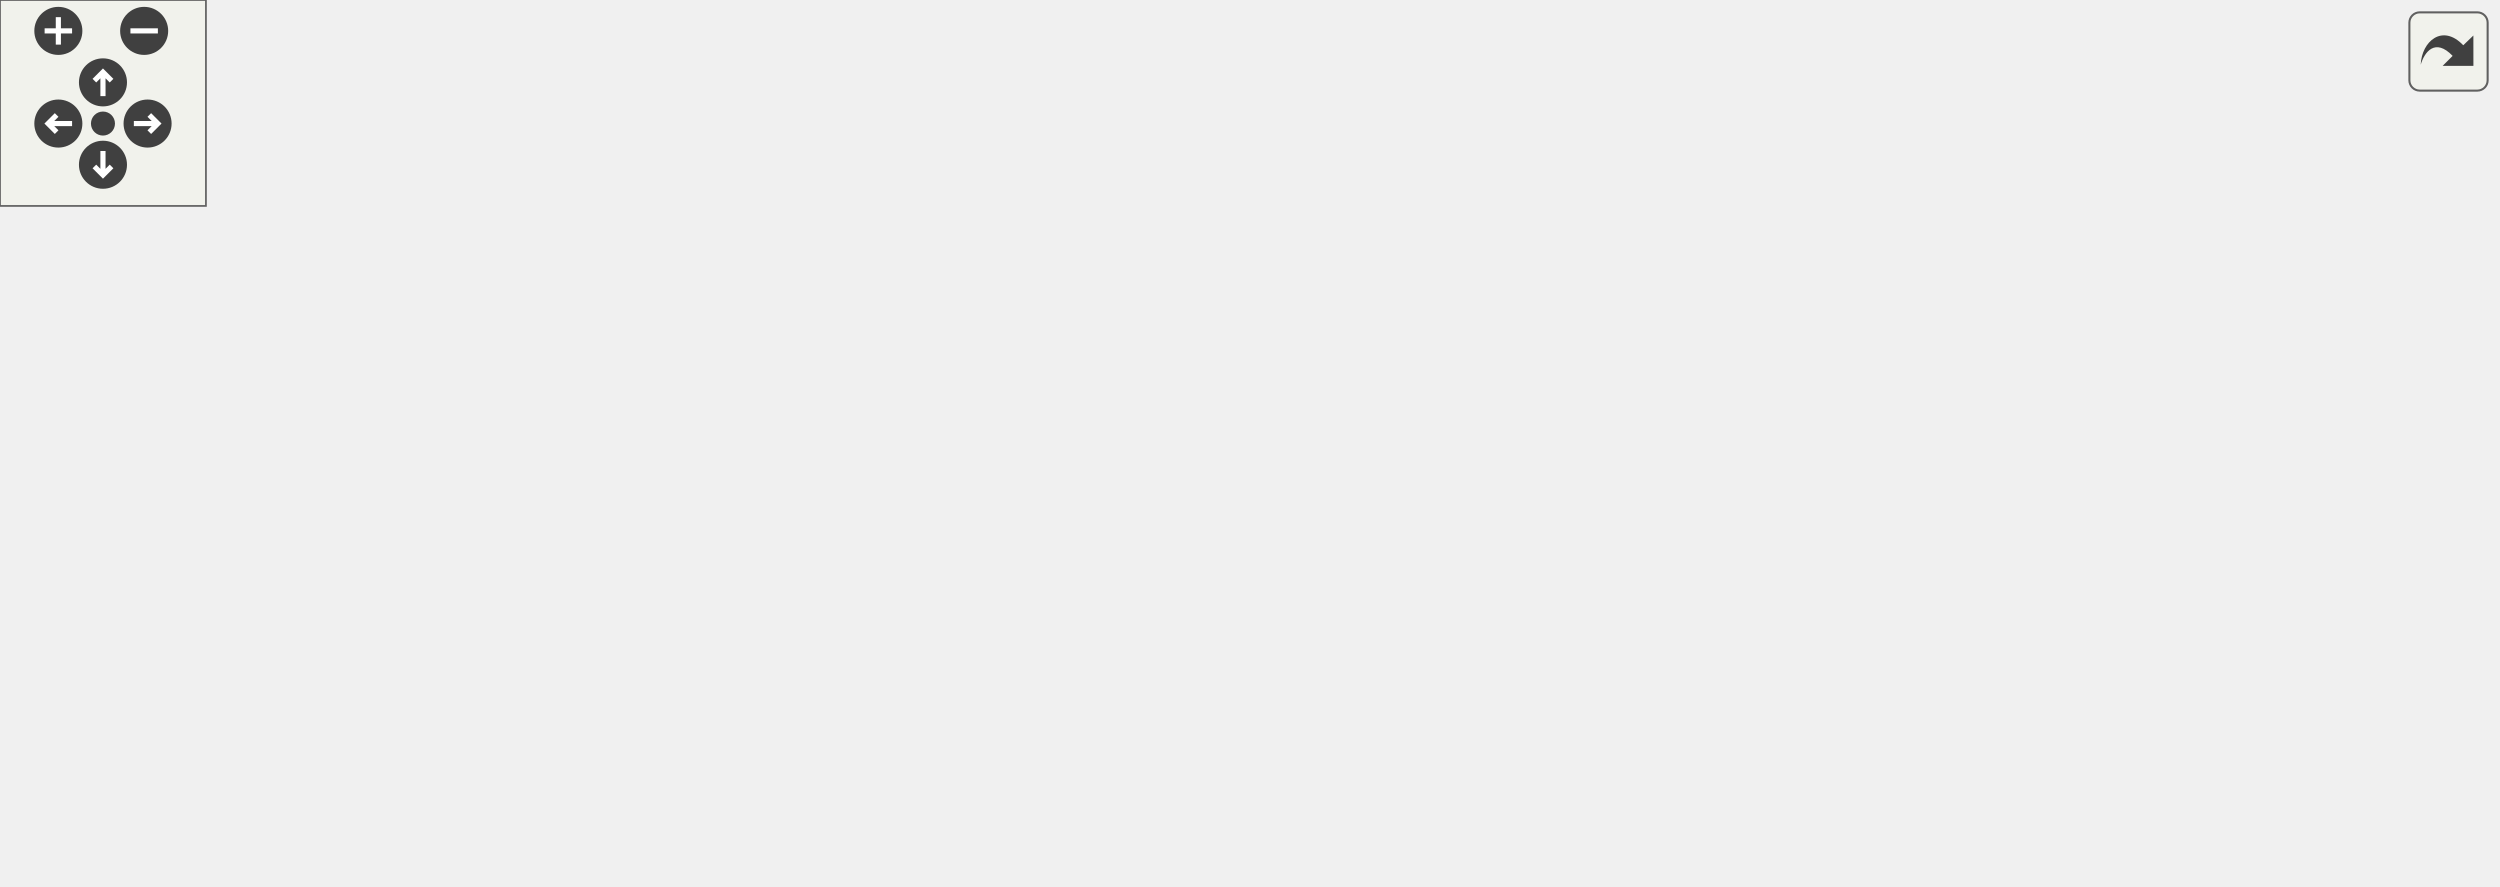
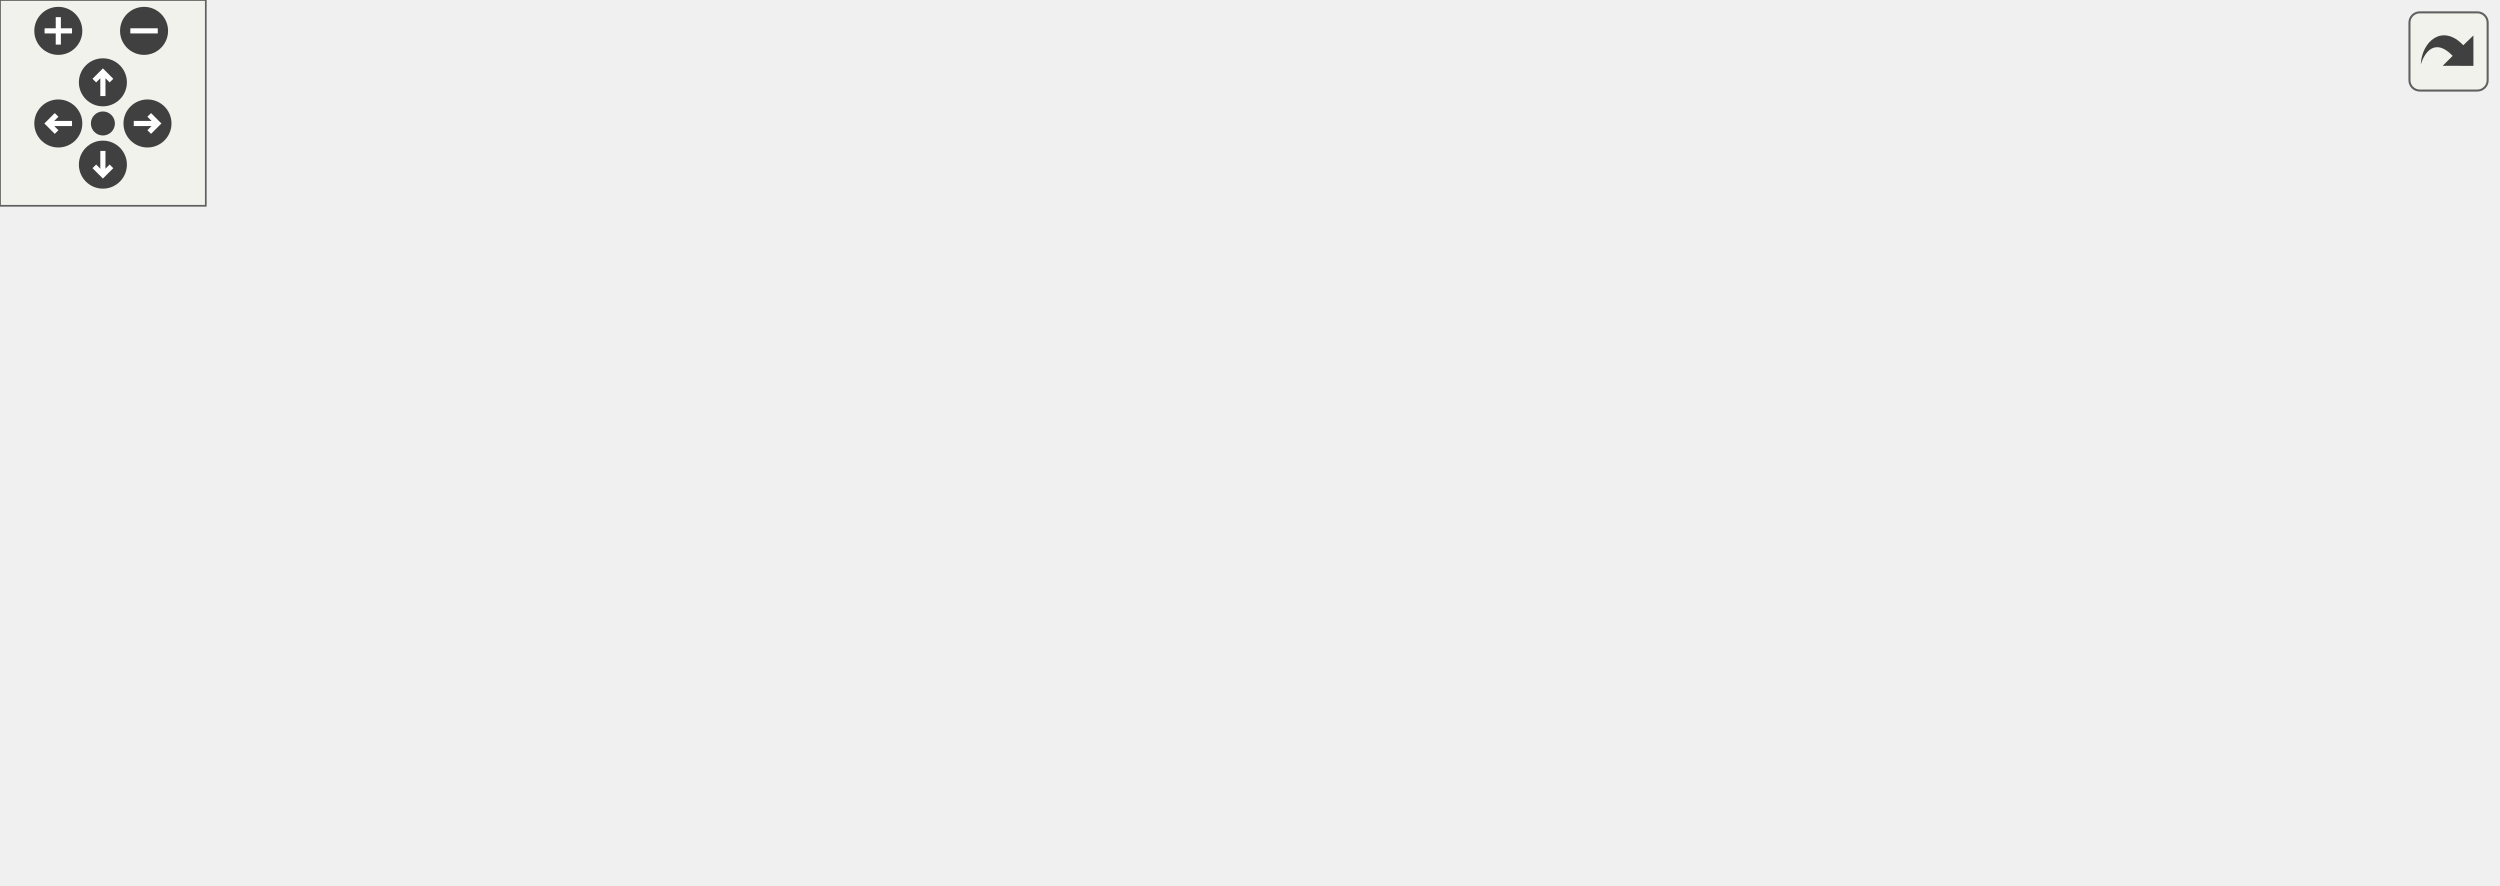
<svg xmlns="http://www.w3.org/2000/svg" xmlns:xlink="http://www.w3.org/1999/xlink" id="main" version="1.1" xml:space="preserve">
  <style type="text/css">
.edge:hover path { stroke: red; }
.edge:hover polygon { stroke: red; fill: red; }
</style>
  <defs>
    <circle id="rim" cx="0" cy="0" r="7" />
    <circle id="rim2" cx="0" cy="0" r="3.5" />
    <g id="zoomPlus">
      <use xlink:href="#rim" fill="#404040">
        <set attributeName="fill" to="#808080" begin="zoomplus.mouseover" end="zoomplus.mouseout" />
      </use>
      <path d="M-4,0h8M0,-4v8" fill="none" stroke="white" stroke-width="1.5" pointer-events="none" />
    </g>
    <g id="zoomMin">
      <use xlink:href="#rim" fill="#404040">
        <set attributeName="fill" to="#808080" begin="zoomminus.mouseover" end="zoomminus.mouseout" />
      </use>
      <path d="M-4,0h8" fill="none" stroke="white" stroke-width="1.5" pointer-events="none" />
    </g>
    <g id="dirArrow">
      <path fill="none" stroke="white" stroke-width="1.5" d="M0,-3.0v7 M-2.5,-0.5L0,-3.0L2.5,-0.5" />
    </g>
    <g id="resetDef">
      <use xlink:href="#rim2" fill="#404040">
        <set attributeName="fill" to="#808080" begin="reset.mouseover" end="reset.mouseout" />
      </use>
    </g>
  </defs>
  <svg id="graph" class="graph">
    <g id="viewport">
      <g id="node1" class="node">
        <polygon fill="#bfbfbf" stroke="black" points="303,-0.5 303,-19.5 345,-19.5 345,-0.5 303,-0.5" />
        <text text-anchor="middle" x="324" y="-7.5" font-family="Helvetica,sans-Serif" font-size="10.00">Client</text>
      </g>
      <g id="node2" class="node">
        <g id="a_node2">
          <a xlink:href="../../d8/d4b/classObject.html" target="_top" xlink:title="Object">
            <polygon fill="none" stroke="black" points="-0.5,-178.5 -0.5,-197.5 44.5,-197.5 44.5,-178.5 -0.5,-178.5" />
            <text text-anchor="middle" x="22" y="-185.5" font-family="Helvetica,sans-Serif" font-size="10.00">Object</text>
          </a>
        </g>
      </g>
      <g id="edge1" class="edge">
        <path fill="none" stroke="midnightblue" d="M21.553,-167.86C21.94,-135.504 27.871,-70.366 67,-38 85.02,-23.095 244.164,-14.559 302.601,-11.904" />
        <polygon fill="midnightblue" stroke="midnightblue" points="18.055,-168.195 21.61,-178.175 25.055,-168.156 18.055,-168.195" />
      </g>
      <g id="node3" class="node">
        <polygon fill="none" stroke="#bfbfbf" points="62.5,-178.5 62.5,-197.5 103.5,-197.5 103.5,-178.5 62.5,-178.5" />
        <text text-anchor="middle" x="83" y="-185.5" font-family="Helvetica,sans-Serif" font-size="10.00">string</text>
      </g>
      <g id="edge2" class="edge">
        <path fill="none" stroke="#9a32cd" stroke-dasharray="5,2" d="M77.915,-168.443C70.535,-136.967 61.159,-73.117 95,-38 109.306,-23.155 248.871,-14.718 302.843,-11.989" />
        <polygon fill="#9a32cd" stroke="#9a32cd" points="74.605,-169.631 80.46,-178.462 81.39,-167.908 74.605,-169.631" />
        <text text-anchor="middle" x="143.5" y="-140.5" font-family="Helvetica,sans-Serif" font-size="10.00"> netaddress</text>
        <text text-anchor="middle" x="143.5" y="-129.5" font-family="Helvetica,sans-Serif" font-size="10.00">crypto_idfp</text>
        <text text-anchor="middle" x="143.5" y="-118.5" font-family="Helvetica,sans-Serif" font-size="10.00">playermodel</text>
        <text text-anchor="middle" x="143.5" y="-107.5" font-family="Helvetica,sans-Serif" font-size="10.00">crypto_signmethod</text>
        <text text-anchor="middle" x="143.5" y="-96.5" font-family="Helvetica,sans-Serif" font-size="10.00">crypto_keyfp</text>
        <text text-anchor="middle" x="143.5" y="-85.5" font-family="Helvetica,sans-Serif" font-size="10.00">netname</text>
        <text text-anchor="middle" x="143.5" y="-74.5" font-family="Helvetica,sans-Serif" font-size="10.00">crypto_mykeyfp</text>
        <text text-anchor="middle" x="143.5" y="-63.5" font-family="Helvetica,sans-Serif" font-size="10.00">netname_previous</text>
        <text text-anchor="middle" x="143.5" y="-52.5" font-family="Helvetica,sans-Serif" font-size="10.00">crypto_encryptmethod</text>
      </g>
      <g id="node4" class="node">
        <polygon fill="none" stroke="#bfbfbf" points="182.5,-178.5 182.5,-197.5 223.5,-197.5 223.5,-178.5 182.5,-178.5" />
        <text text-anchor="middle" x="203" y="-185.5" font-family="Helvetica,sans-Serif" font-size="10.00">entity</text>
      </g>
      <g id="edge3" class="edge">
        <path fill="none" stroke="#9a32cd" stroke-dasharray="5,2" d="M199.396,-168.371C194.541,-137.298 189.861,-74.686 222,-38 242.158,-14.99 279.423,-10.511 302.897,-10.178" />
        <polygon fill="#9a32cd" stroke="#9a32cd" points="195.959,-169.036 201.125,-178.286 202.855,-167.834 195.959,-169.036" />
        <text text-anchor="middle" x="271" y="-107.5" font-family="Helvetica,sans-Serif" font-size="10.00"> teamkill_soundsource</text>
        <text text-anchor="middle" x="271" y="-96.5" font-family="Helvetica,sans-Serif" font-size="10.00">active_minigame</text>
        <text text-anchor="middle" x="271" y="-85.5" font-family="Helvetica,sans-Serif" font-size="10.00">cursor_trace_ent</text>
      </g>
      <g id="node5" class="node">
        <polygon fill="none" stroke="#bfbfbf" points="302,-178.5 302,-197.5 346,-197.5 346,-178.5 302,-178.5" />
        <text text-anchor="middle" x="324" y="-185.5" font-family="Helvetica,sans-Serif" font-size="10.00">vector</text>
      </g>
      <g id="edge4" class="edge">
        <path fill="none" stroke="#9a32cd" stroke-dasharray="5,2" d="M324,-167.842C324,-129.973 324,-46.857 324,-19.743" />
        <polygon fill="#9a32cd" stroke="#9a32cd" points="320.5,-168.03 324,-178.03 327.5,-168.03 320.5,-168.03" />
        <text text-anchor="middle" x="369.5" y="-124" font-family="Helvetica,sans-Serif" font-size="10.00"> movement</text>
        <text text-anchor="middle" x="369.5" y="-113" font-family="Helvetica,sans-Serif" font-size="10.00">cursor_trace_start</text>
        <text text-anchor="middle" x="369.5" y="-102" font-family="Helvetica,sans-Serif" font-size="10.00">v_angle</text>
        <text text-anchor="middle" x="369.5" y="-91" font-family="Helvetica,sans-Serif" font-size="10.00">cursor_screen</text>
        <text text-anchor="middle" x="369.5" y="-80" font-family="Helvetica,sans-Serif" font-size="10.00">cursor_trace_endpos</text>
        <text text-anchor="middle" x="369.5" y="-69" font-family="Helvetica,sans-Serif" font-size="10.00">movement_old</text>
      </g>
      <g id="node6" class="node">
        <polygon fill="none" stroke="#bfbfbf" points="420.5,-178.5 420.5,-197.5 455.5,-197.5 455.5,-178.5 420.5,-178.5" />
        <text text-anchor="middle" x="438" y="-185.5" font-family="Helvetica,sans-Serif" font-size="10.00">float</text>
      </g>
      <g id="edge5" class="edge">
        <path fill="none" stroke="#9a32cd" stroke-dasharray="5,2" d="M437.683,-168.384C436.698,-132.84 432.648,-57.137 416,-38 398.41,-17.781 366.557,-12.314 345.338,-11.042" />
        <polygon fill="#9a32cd" stroke="#9a32cd" points="434.184,-168.472 437.908,-178.391 441.182,-168.315 434.184,-168.472" />
        <text text-anchor="middle" x="480.5" y="-151.5" font-family="Helvetica,sans-Serif" font-size="10.00"> taunt_soundtime</text>
        <text text-anchor="middle" x="480.5" y="-140.5" font-family="Helvetica,sans-Serif" font-size="10.00">spectatortime</text>
        <text text-anchor="middle" x="480.5" y="-129.5" font-family="Helvetica,sans-Serif" font-size="10.00">ping</text>
        <text text-anchor="middle" x="480.5" y="-118.5" font-family="Helvetica,sans-Serif" font-size="10.00">teamkill_complain</text>
        <text text-anchor="middle" x="480.5" y="-107.5" font-family="Helvetica,sans-Serif" font-size="10.00">ping_packetloss</text>
        <text text-anchor="middle" x="480.5" y="-96.5" font-family="Helvetica,sans-Serif" font-size="10.00">teamkill_soundtime</text>
        <text text-anchor="middle" x="480.5" y="-85.5" font-family="Helvetica,sans-Serif" font-size="10.00">motd_actived_time</text>
        <text text-anchor="middle" x="480.5" y="-74.5" font-family="Helvetica,sans-Serif" font-size="10.00">pm_frametime</text>
        <text text-anchor="middle" x="480.5" y="-63.5" font-family="Helvetica,sans-Serif" font-size="10.00">version_nagtime</text>
        <text text-anchor="middle" x="480.5" y="-52.5" font-family="Helvetica,sans-Serif" font-size="10.00">jointime</text>
        <text text-anchor="middle" x="480.5" y="-41.5" font-family="Helvetica,sans-Serif" font-size="10.00">...</text>
      </g>
      <g id="node7" class="node">
        <polygon fill="none" stroke="#bfbfbf" points="531.5,-178.5 531.5,-197.5 560.5,-197.5 560.5,-178.5 531.5,-178.5" />
        <text text-anchor="middle" x="546" y="-185.5" font-family="Helvetica,sans-Serif" font-size="10.00">int</text>
      </g>
      <g id="edge6" class="edge">
        <path fill="none" stroke="#9a32cd" stroke-dasharray="5,2" d="M545.929,-168.153C545.375,-132.204 542.046,-55.824 524,-38 499.134,-13.441 391.563,-10.762 345.292,-10.776" />
        <polygon fill="#9a32cd" stroke="#9a32cd" points="542.431,-168.313 546.027,-178.279 549.43,-168.245 542.431,-168.313" />
        <text text-anchor="middle" x="580.5" y="-151.5" font-family="Helvetica,sans-Serif" font-size="10.00"> parm_idlesince</text>
        <text text-anchor="middle" x="580.5" y="-140.5" font-family="Helvetica,sans-Serif" font-size="10.00">button10</text>
        <text text-anchor="middle" x="580.5" y="-129.5" font-family="Helvetica,sans-Serif" font-size="10.00">button4</text>
        <text text-anchor="middle" x="580.5" y="-118.5" font-family="Helvetica,sans-Serif" font-size="10.00">button11</text>
        <text text-anchor="middle" x="580.5" y="-107.5" font-family="Helvetica,sans-Serif" font-size="10.00">button5</text>
        <text text-anchor="middle" x="580.5" y="-96.5" font-family="Helvetica,sans-Serif" font-size="10.00">killcount</text>
        <text text-anchor="middle" x="580.5" y="-85.5" font-family="Helvetica,sans-Serif" font-size="10.00">button12</text>
        <text text-anchor="middle" x="580.5" y="-74.5" font-family="Helvetica,sans-Serif" font-size="10.00">button6</text>
        <text text-anchor="middle" x="580.5" y="-63.5" font-family="Helvetica,sans-Serif" font-size="10.00">impulse</text>
        <text text-anchor="middle" x="580.5" y="-52.5" font-family="Helvetica,sans-Serif" font-size="10.00">cursor_active</text>
        <text text-anchor="middle" x="580.5" y="-41.5" font-family="Helvetica,sans-Serif" font-size="10.00">...</text>
      </g>
      <g id="node8" class="node">
        <polygon fill="none" stroke="#bfbfbf" points="620.5,-178.5 620.5,-197.5 655.5,-197.5 655.5,-178.5 620.5,-178.5" />
        <text text-anchor="middle" x="638" y="-185.5" font-family="Helvetica,sans-Serif" font-size="10.00">bool</text>
      </g>
      <g id="edge7" class="edge">
        <path fill="none" stroke="#9a32cd" stroke-dasharray="5,2" d="M641.729,-168.161C646.831,-136.261 651.678,-71.789 616,-38 596.409,-19.446 409.014,-13.106 345.177,-11.474" />
        <polygon fill="#9a32cd" stroke="#9a32cd" points="638.227,-167.864 639.913,-178.323 645.118,-169.095 638.227,-167.864" />
-         <text text-anchor="middle" x="686" y="-107.5" font-family="Helvetica,sans-Serif" font-size="10.00"> muted</text>
-         <text text-anchor="middle" x="686" y="-96.5" font-family="Helvetica,sans-Serif" font-size="10.00">usekeypressed</text>
-         <text text-anchor="middle" x="686" y="-85.5" font-family="Helvetica,sans-Serif" font-size="10.00">crypto_idfp_signed</text>
+         <text text-anchor="middle" x="686.5" y="-113" font-family="Helvetica,sans-Serif" font-size="10.00"> version_mismatch</text>
+         <text text-anchor="middle" x="686.5" y="-102" font-family="Helvetica,sans-Serif" font-size="10.00">muted</text>
+         <text text-anchor="middle" x="686.5" y="-91" font-family="Helvetica,sans-Serif" font-size="10.00">usekeypressed</text>
+         <text text-anchor="middle" x="686.5" y="-80" font-family="Helvetica,sans-Serif" font-size="10.00">crypto_idfp_signed</text>
      </g>
    </g>
  </svg>
  <g id="navigator" transform="translate(0 0)" fill="#404254">
    <rect fill="#f2f5e9" fill-opacity="0.5" stroke="#606060" stroke-width=".5" x="0" y="0" width="60" height="60" />
    <use id="zoomplus" xlink:href="#zoomPlus" x="17" y="9" />
    <use id="zoomminus" xlink:href="#zoomMin" x="42" y="9" />
    <use id="reset" xlink:href="#resetDef" x="30" y="36" />
    <g id="arrowUp" xlink:href="#dirArrow" transform="translate(30 24)">
      <use xlink:href="#rim" fill="#404040">
        <set attributeName="fill" to="#808080" begin="arrowUp.mouseover" end="arrowUp.mouseout" />
      </use>
      <path fill="none" stroke="white" stroke-width="1.5" d="M0,-3.0v7 M-2.5,-0.5L0,-3.0L2.5,-0.5" />
    </g>
    <g id="arrowRight" xlink:href="#dirArrow" transform="rotate(90) translate(36 -43)">
      <use xlink:href="#rim" fill="#404040">
        <set attributeName="fill" to="#808080" begin="arrowRight.mouseover" end="arrowRight.mouseout" />
      </use>
      <path fill="none" stroke="white" stroke-width="1.5" d="M0,-3.0v7 M-2.5,-0.5L0,-3.0L2.5,-0.5" />
    </g>
    <g id="arrowDown" xlink:href="#dirArrow" transform="rotate(180) translate(-30 -48)">
      <use xlink:href="#rim" fill="#404040">
        <set attributeName="fill" to="#808080" begin="arrowDown.mouseover" end="arrowDown.mouseout" />
      </use>
      <path fill="none" stroke="white" stroke-width="1.5" d="M0,-3.0v7 M-2.5,-0.5L0,-3.0L2.5,-0.5" />
    </g>
    <g id="arrowLeft" xlink:href="#dirArrow" transform="rotate(270) translate(-36 17)">
      <use xlink:href="#rim" fill="#404040">
        <set attributeName="fill" to="#808080" begin="arrowLeft.mouseover" end="arrowLeft.mouseout" />
      </use>
      <path fill="none" stroke="white" stroke-width="1.5" d="M0,-3.0v7 M-2.5,-0.5L0,-3.0L2.5,-0.5" />
    </g>
  </g>
  <svg viewBox="0 0 15 15" width="100%" height="30px" preserveAspectRatio="xMaxYMin meet">
    <g id="arrow_out" transform="scale(0.3 0.3)">
      <a xlink:href="classClient__coll__graph_org.svg" target="_base">
        <rect id="button" ry="5" rx="5" y="6" x="6" height="38" width="38" fill="#f2f5e9" fill-opacity="0.5" stroke="#606060" stroke-width="1.0" />
        <path id="arrow" d="M 11.5,31.437 C 11.94,20.098 22.043,11.323 32.159,21.979 L 37.069,17.246 C 37.069,17.246 37.088,32 37.088,32 L 22.16,31.978 C 22.16,31.978 26.998,27.14 26.998,27.14 C 18.529,18.264 13.292,25.23 11.5,31.437 z" style="fill:#404040;" />
      </a>
    </g>
  </svg>
</svg>
